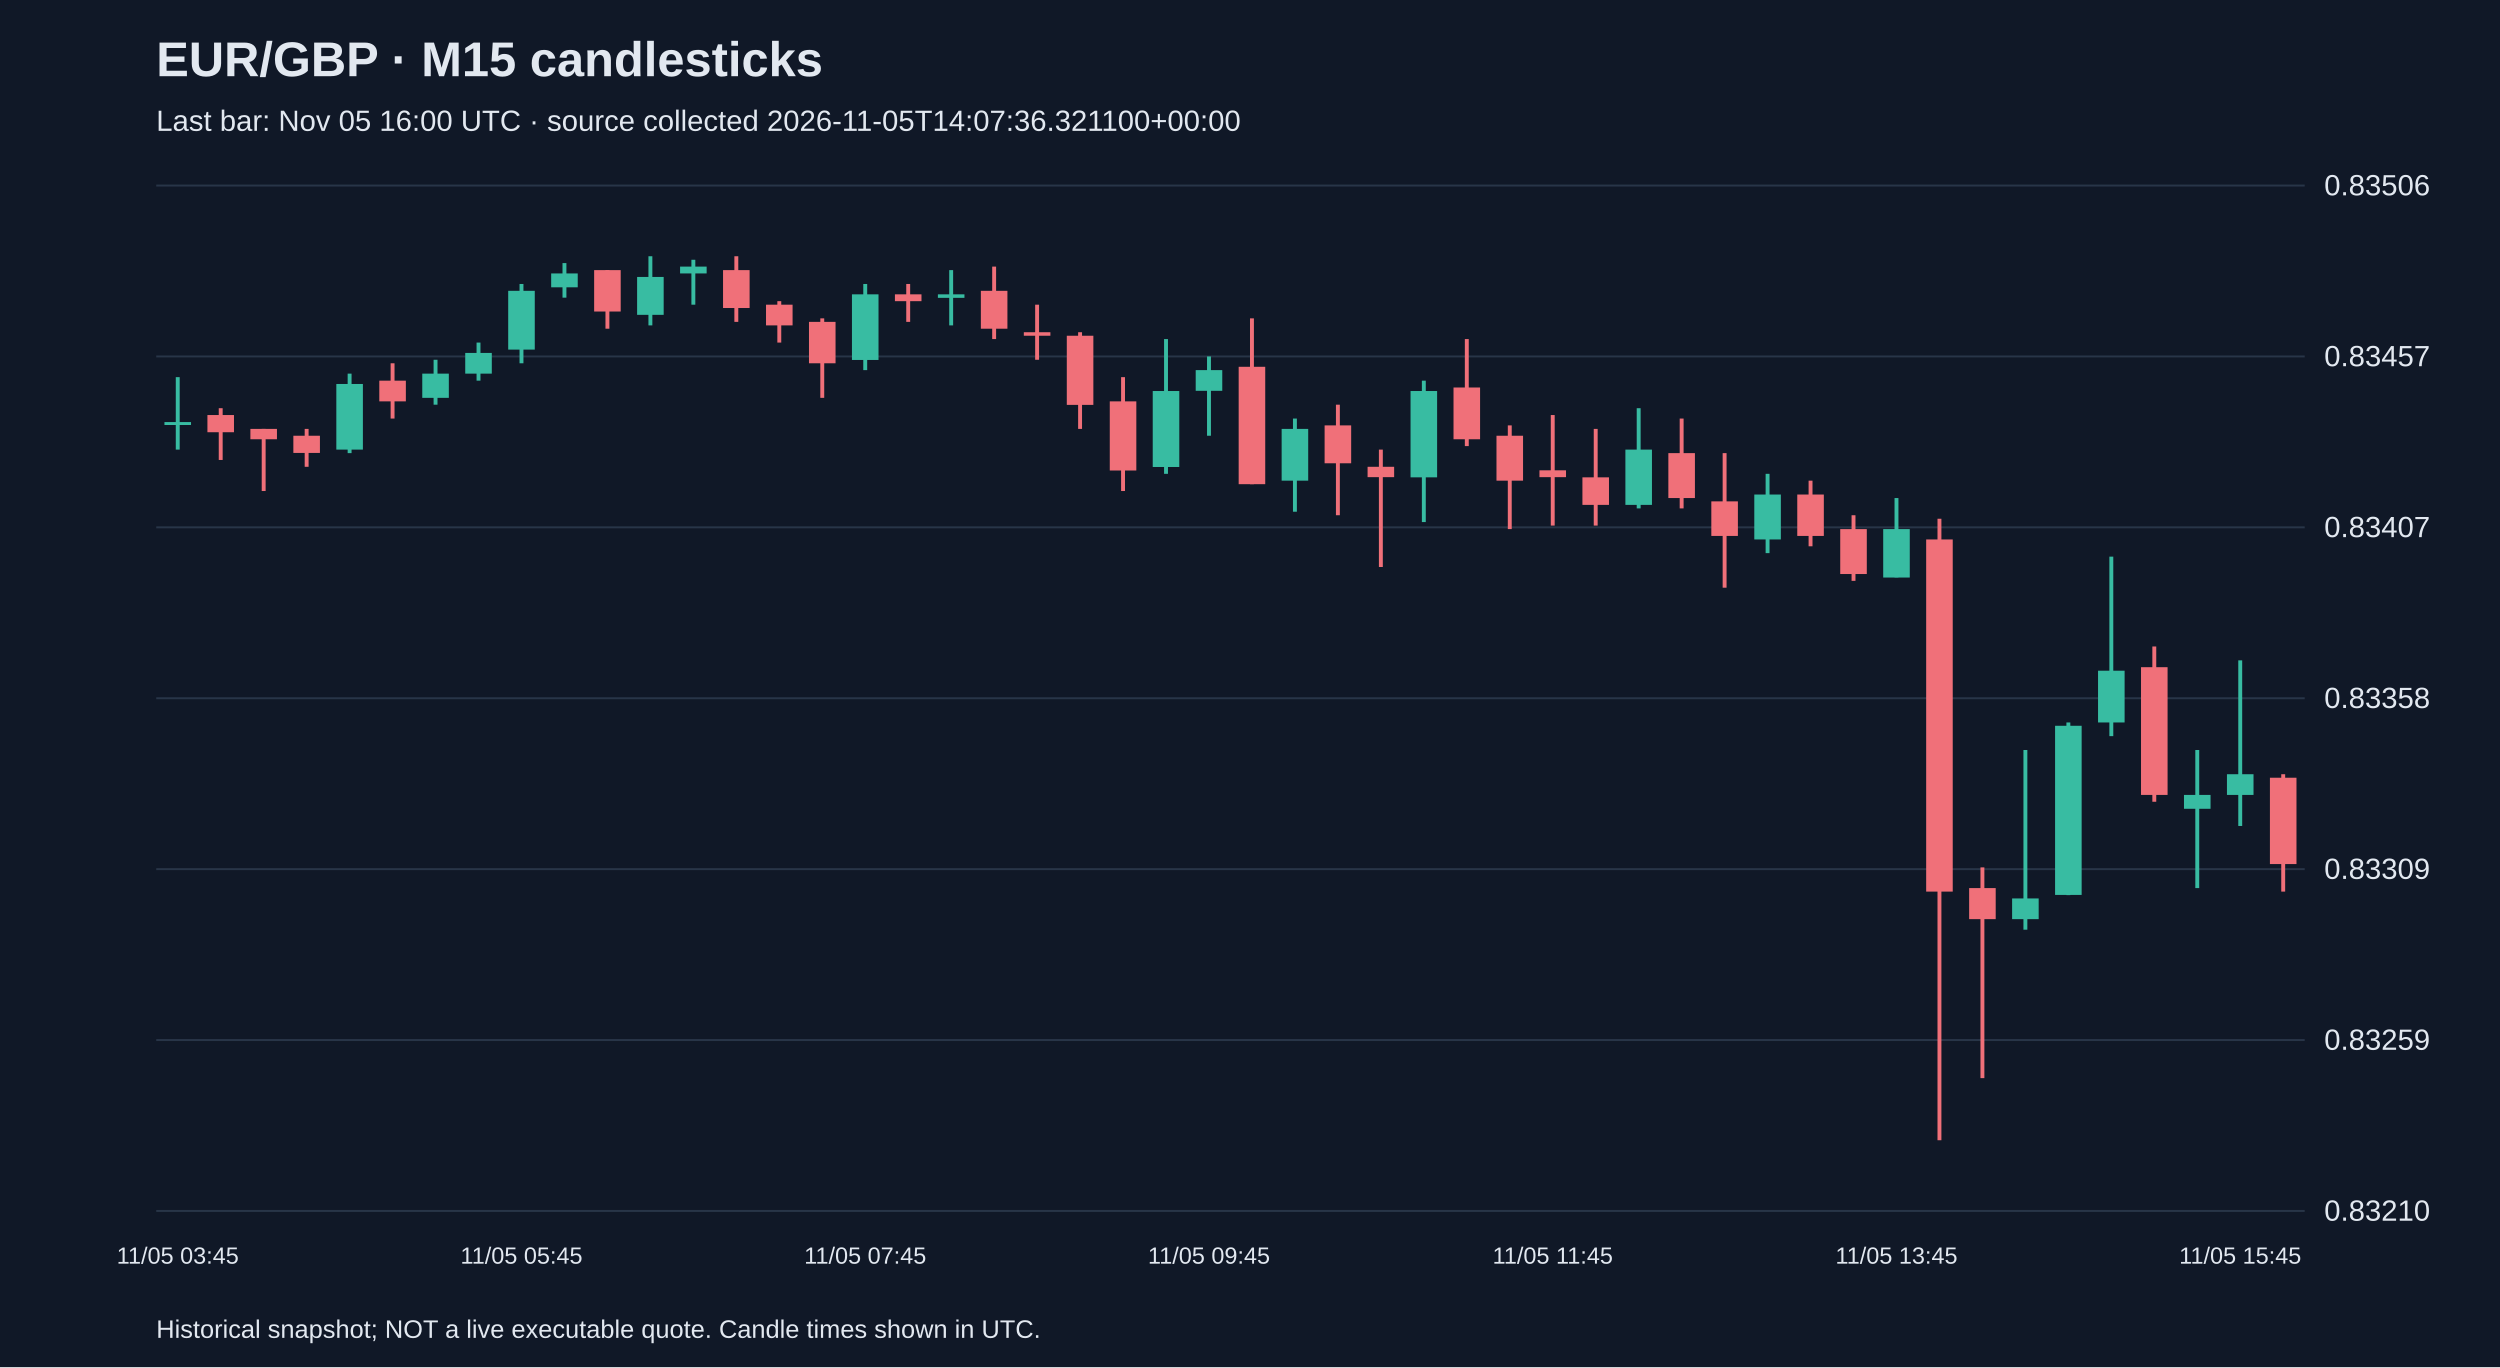
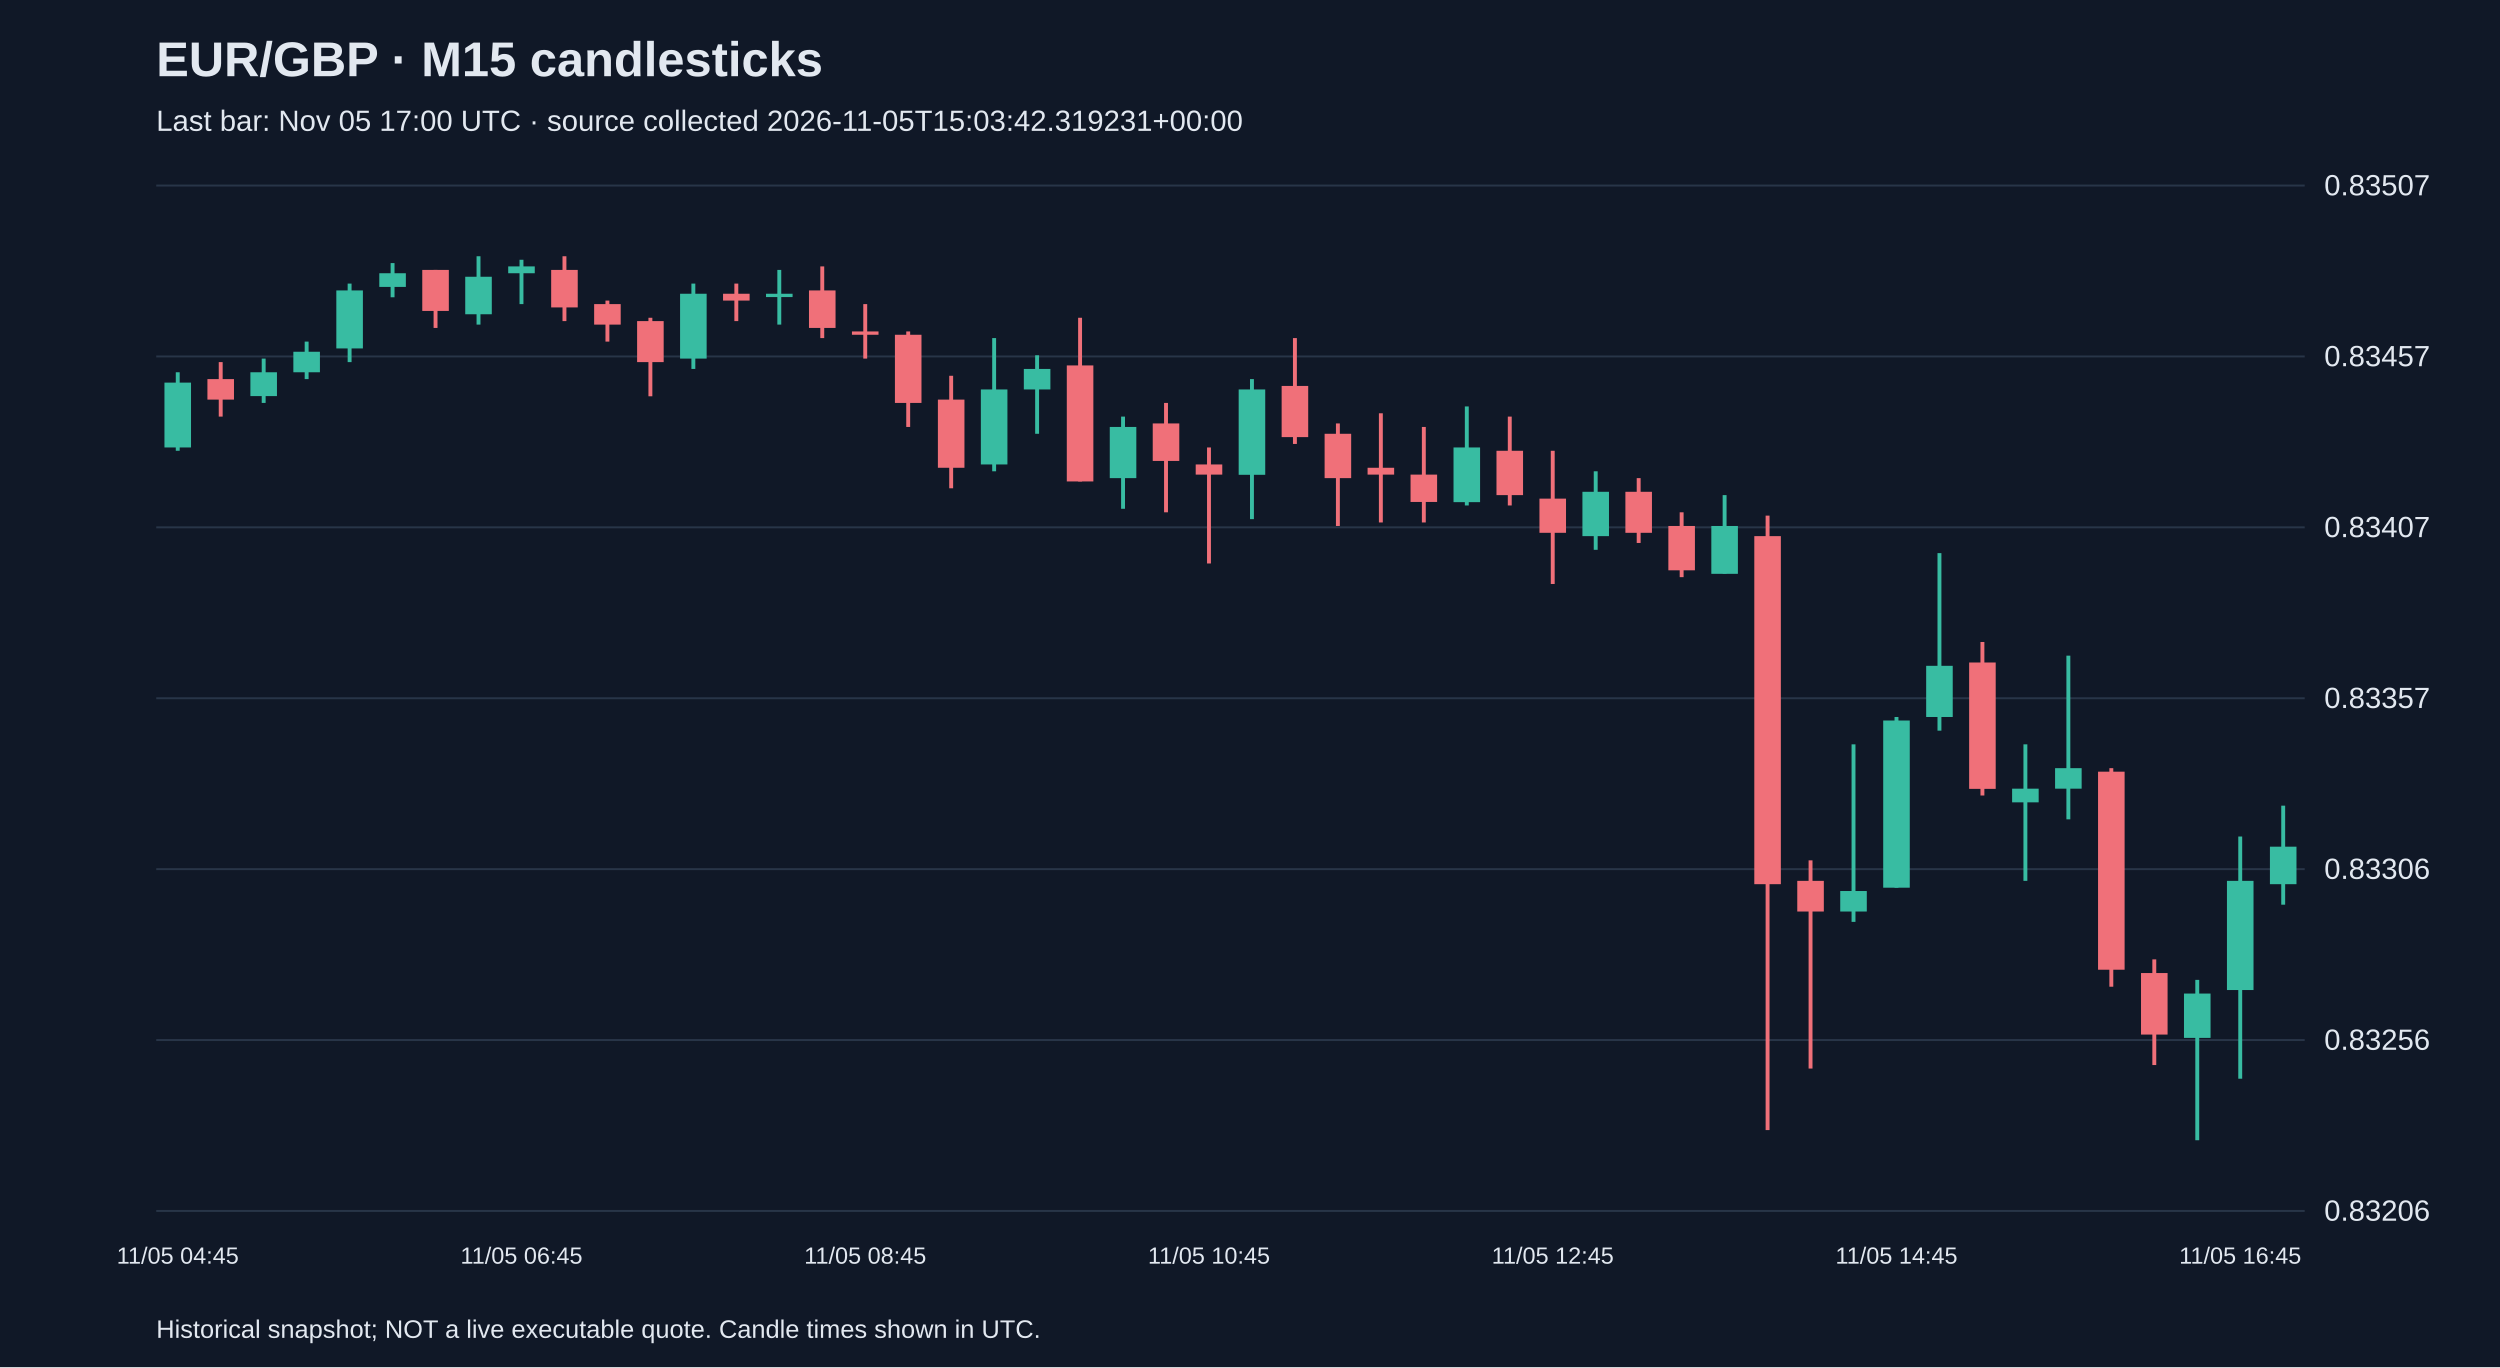
<svg xmlns="http://www.w3.org/2000/svg" viewBox="0 0 1280 700">
  <rect width="100%" height="100%" fill="#101827" />
  <style>text{font-family:Arial,sans-serif;fill:#e2e8f0}</style>
  <text x="80" y="39" font-size="25" font-weight="bold">EUR/GBP · M15 candlesticks</text>
-   <text x="80" y="67" font-size="15" fill="#a6b1c5">Last bar: Nov 05 16:00 UTC · source collected 2026-11-05T14:07:36.321100+00:00</text>
+   <text x="80" y="67" font-size="15" fill="#a6b1c5">Last bar: Nov 05 17:00 UTC · source collected 2026-11-05T15:03:42.319231+00:00</text>
  <line x1="80" y1="620.0" x2="1180" y2="620.0" stroke="#283548" />
-   <text x="1190" y="625.0" font-size="15">0.83210</text>
+   <text x="1190" y="625.0" font-size="15">0.83206</text>
  <line x1="80" y1="532.5" x2="1180" y2="532.5" stroke="#283548" />
-   <text x="1190" y="537.5" font-size="15">0.83259</text>
+   <text x="1190" y="537.5" font-size="15">0.83256</text>
  <line x1="80" y1="445.0" x2="1180" y2="445.0" stroke="#283548" />
-   <text x="1190" y="450.0" font-size="15">0.83309</text>
+   <text x="1190" y="450.0" font-size="15">0.83306</text>
  <line x1="80" y1="357.5" x2="1180" y2="357.5" stroke="#283548" />
-   <text x="1190" y="362.5" font-size="15">0.83358</text>
+   <text x="1190" y="362.5" font-size="15">0.83357</text>
  <line x1="80" y1="270.0" x2="1180" y2="270.0" stroke="#283548" />
  <text x="1190" y="275.0" font-size="15">0.83407</text>
  <line x1="80" y1="182.5" x2="1180" y2="182.5" stroke="#283548" />
  <text x="1190" y="187.5" font-size="15">0.83457</text>
  <line x1="80" y1="95.0" x2="1180" y2="95.0" stroke="#283548" />
-   <text x="1190" y="100.0" font-size="15">0.83506</text>
-   <line x1="91.0" y1="193.1" x2="91.0" y2="230.2" stroke="#38bca2" stroke-width="2" />
-   <rect x="84.2" y="216.1" width="13.6" height="1.5" fill="#38bca2" />
-   <text x="91.0" y="647" text-anchor="middle" font-size="12">11/05 03:45</text>
-   <line x1="113.0" y1="209.0" x2="113.0" y2="235.5" stroke="#f07079" stroke-width="2" />
-   <rect x="106.2" y="212.5" width="13.6" height="8.8" fill="#f07079" />
-   <line x1="135.0" y1="219.6" x2="135.0" y2="251.4" stroke="#f07079" stroke-width="2" />
-   <rect x="128.2" y="219.6" width="13.6" height="5.3" fill="#f07079" />
-   <line x1="157.0" y1="219.6" x2="157.0" y2="239.0" stroke="#f07079" stroke-width="2" />
-   <rect x="150.2" y="223.1" width="13.6" height="8.8" fill="#f07079" />
-   <line x1="179.0" y1="191.3" x2="179.0" y2="232.0" stroke="#38bca2" stroke-width="2" />
-   <rect x="172.2" y="196.6" width="13.6" height="33.6" fill="#38bca2" />
-   <line x1="201.0" y1="186.0" x2="201.0" y2="214.3" stroke="#f07079" stroke-width="2" />
-   <rect x="194.2" y="194.9" width="13.6" height="10.6" fill="#f07079" />
-   <line x1="223.0" y1="184.2" x2="223.0" y2="207.2" stroke="#38bca2" stroke-width="2" />
-   <rect x="216.2" y="191.3" width="13.6" height="12.4" fill="#38bca2" />
-   <line x1="245.0" y1="175.4" x2="245.0" y2="194.9" stroke="#38bca2" stroke-width="2" />
-   <rect x="238.2" y="180.7" width="13.6" height="10.6" fill="#38bca2" />
-   <line x1="267.0" y1="145.4" x2="267.0" y2="186.0" stroke="#38bca2" stroke-width="2" />
-   <rect x="260.2" y="148.9" width="13.6" height="30.1" fill="#38bca2" />
-   <text x="267.0" y="647" text-anchor="middle" font-size="12">11/05 05:45</text>
-   <line x1="289.0" y1="134.7" x2="289.0" y2="152.4" stroke="#38bca2" stroke-width="2" />
-   <rect x="282.2" y="140.0" width="13.6" height="7.1" fill="#38bca2" />
-   <line x1="311.0" y1="138.3" x2="311.0" y2="168.3" stroke="#f07079" stroke-width="2" />
-   <rect x="304.2" y="138.3" width="13.6" height="21.2" fill="#f07079" />
-   <line x1="333.0" y1="131.2" x2="333.0" y2="166.6" stroke="#38bca2" stroke-width="2" />
-   <rect x="326.2" y="141.8" width="13.6" height="19.4" fill="#38bca2" />
-   <line x1="355.0" y1="133.0" x2="355.0" y2="156.0" stroke="#38bca2" stroke-width="2" />
-   <rect x="348.2" y="136.5" width="13.6" height="3.5" fill="#38bca2" />
-   <line x1="377.0" y1="131.2" x2="377.0" y2="164.8" stroke="#f07079" stroke-width="2" />
-   <rect x="370.2" y="138.3" width="13.6" height="19.4" fill="#f07079" />
-   <line x1="399.0" y1="154.2" x2="399.0" y2="175.4" stroke="#f07079" stroke-width="2" />
-   <rect x="392.2" y="156.0" width="13.6" height="10.6" fill="#f07079" />
-   <line x1="421.0" y1="163.0" x2="421.0" y2="203.7" stroke="#f07079" stroke-width="2" />
-   <rect x="414.2" y="164.8" width="13.6" height="21.2" fill="#f07079" />
-   <line x1="443.0" y1="145.4" x2="443.0" y2="189.5" stroke="#38bca2" stroke-width="2" />
-   <rect x="436.2" y="150.7" width="13.6" height="33.6" fill="#38bca2" />
-   <text x="443.0" y="647" text-anchor="middle" font-size="12">11/05 07:45</text>
-   <line x1="465.0" y1="145.4" x2="465.0" y2="164.8" stroke="#f07079" stroke-width="2" />
-   <rect x="458.2" y="150.7" width="13.6" height="3.5" fill="#f07079" />
-   <line x1="487.0" y1="138.3" x2="487.0" y2="166.6" stroke="#38bca2" stroke-width="2" />
-   <rect x="480.2" y="150.7" width="13.6" height="1.8" fill="#38bca2" />
-   <line x1="509.0" y1="136.5" x2="509.0" y2="173.6" stroke="#f07079" stroke-width="2" />
-   <rect x="502.2" y="148.9" width="13.6" height="19.4" fill="#f07079" />
-   <line x1="531.0" y1="156.0" x2="531.0" y2="184.2" stroke="#f07079" stroke-width="2" />
-   <rect x="524.2" y="170.1" width="13.6" height="1.8" fill="#f07079" />
-   <line x1="553.0" y1="170.1" x2="553.0" y2="219.6" stroke="#f07079" stroke-width="2" />
-   <rect x="546.2" y="171.9" width="13.6" height="35.4" fill="#f07079" />
-   <line x1="575.0" y1="193.1" x2="575.0" y2="251.4" stroke="#f07079" stroke-width="2" />
-   <rect x="568.2" y="205.5" width="13.6" height="35.4" fill="#f07079" />
-   <line x1="597.0" y1="173.6" x2="597.0" y2="242.6" stroke="#38bca2" stroke-width="2" />
-   <rect x="590.2" y="200.2" width="13.6" height="38.9" fill="#38bca2" />
-   <line x1="619.0" y1="182.5" x2="619.0" y2="223.1" stroke="#38bca2" stroke-width="2" />
-   <rect x="612.2" y="189.5" width="13.6" height="10.6" fill="#38bca2" />
-   <text x="619.0" y="647" text-anchor="middle" font-size="12">11/05 09:45</text>
-   <line x1="641.0" y1="163.0" x2="641.0" y2="247.9" stroke="#f07079" stroke-width="2" />
-   <rect x="634.2" y="187.8" width="13.6" height="60.1" fill="#f07079" />
-   <line x1="663.0" y1="214.3" x2="663.0" y2="262.0" stroke="#38bca2" stroke-width="2" />
-   <rect x="656.2" y="219.6" width="13.6" height="26.5" fill="#38bca2" />
-   <line x1="685.0" y1="207.2" x2="685.0" y2="263.8" stroke="#f07079" stroke-width="2" />
-   <rect x="678.2" y="217.8" width="13.6" height="19.4" fill="#f07079" />
-   <line x1="707.0" y1="230.2" x2="707.0" y2="290.3" stroke="#f07079" stroke-width="2" />
-   <rect x="700.2" y="239.0" width="13.6" height="5.3" fill="#f07079" />
-   <line x1="729.0" y1="194.9" x2="729.0" y2="267.3" stroke="#38bca2" stroke-width="2" />
-   <rect x="722.2" y="200.2" width="13.6" height="44.2" fill="#38bca2" />
-   <line x1="751.0" y1="173.6" x2="751.0" y2="228.4" stroke="#f07079" stroke-width="2" />
-   <rect x="744.2" y="198.4" width="13.6" height="26.5" fill="#f07079" />
-   <line x1="773.0" y1="217.8" x2="773.0" y2="270.9" stroke="#f07079" stroke-width="2" />
-   <rect x="766.2" y="223.1" width="13.6" height="23.0" fill="#f07079" />
-   <line x1="795.0" y1="212.5" x2="795.0" y2="269.1" stroke="#f07079" stroke-width="2" />
-   <rect x="788.2" y="240.8" width="13.6" height="3.5" fill="#f07079" />
-   <text x="795.0" y="647" text-anchor="middle" font-size="12">11/05 11:45</text>
-   <line x1="817.0" y1="219.6" x2="817.0" y2="269.1" stroke="#f07079" stroke-width="2" />
-   <rect x="810.2" y="244.4" width="13.6" height="14.1" fill="#f07079" />
-   <line x1="839.0" y1="209.0" x2="839.0" y2="260.3" stroke="#38bca2" stroke-width="2" />
-   <rect x="832.2" y="230.2" width="13.6" height="28.3" fill="#38bca2" />
-   <line x1="861.0" y1="214.3" x2="861.0" y2="260.3" stroke="#f07079" stroke-width="2" />
-   <rect x="854.2" y="232.0" width="13.6" height="23.0" fill="#f07079" />
-   <line x1="883.0" y1="232.0" x2="883.0" y2="300.9" stroke="#f07079" stroke-width="2" />
-   <rect x="876.2" y="256.7" width="13.6" height="17.7" fill="#f07079" />
-   <line x1="905.0" y1="242.6" x2="905.0" y2="283.2" stroke="#38bca2" stroke-width="2" />
-   <rect x="898.2" y="253.2" width="13.6" height="23.0" fill="#38bca2" />
-   <line x1="927.0" y1="246.1" x2="927.0" y2="279.7" stroke="#f07079" stroke-width="2" />
-   <rect x="920.2" y="253.2" width="13.6" height="21.2" fill="#f07079" />
-   <line x1="949.0" y1="263.8" x2="949.0" y2="297.4" stroke="#f07079" stroke-width="2" />
-   <rect x="942.2" y="270.9" width="13.6" height="23.0" fill="#f07079" />
-   <line x1="971.0" y1="255.0" x2="971.0" y2="295.6" stroke="#38bca2" stroke-width="2" />
-   <rect x="964.2" y="270.9" width="13.6" height="24.8" fill="#38bca2" />
-   <text x="971.0" y="647" text-anchor="middle" font-size="12">11/05 13:45</text>
-   <line x1="993.0" y1="265.6" x2="993.0" y2="583.8" stroke="#f07079" stroke-width="2" />
-   <rect x="986.2" y="276.2" width="13.6" height="180.3" fill="#f07079" />
-   <line x1="1015.0" y1="444.1" x2="1015.0" y2="552.0" stroke="#f07079" stroke-width="2" />
-   <rect x="1008.2" y="454.7" width="13.6" height="15.9" fill="#f07079" />
-   <line x1="1037.0" y1="384.0" x2="1037.0" y2="476.0" stroke="#38bca2" stroke-width="2" />
-   <rect x="1030.2" y="460.0" width="13.6" height="10.6" fill="#38bca2" />
-   <line x1="1059.0" y1="369.9" x2="1059.0" y2="458.3" stroke="#38bca2" stroke-width="2" />
-   <rect x="1052.2" y="371.6" width="13.6" height="86.6" fill="#38bca2" />
-   <line x1="1081.0" y1="285.0" x2="1081.0" y2="376.9" stroke="#38bca2" stroke-width="2" />
-   <rect x="1074.2" y="343.4" width="13.6" height="26.5" fill="#38bca2" />
-   <line x1="1103.0" y1="331.0" x2="1103.0" y2="410.5" stroke="#f07079" stroke-width="2" />
-   <rect x="1096.2" y="341.6" width="13.6" height="65.4" fill="#f07079" />
-   <line x1="1125.0" y1="384.0" x2="1125.0" y2="454.7" stroke="#38bca2" stroke-width="2" />
-   <rect x="1118.2" y="407.0" width="13.6" height="7.1" fill="#38bca2" />
-   <line x1="1147.0" y1="338.1" x2="1147.0" y2="422.9" stroke="#38bca2" stroke-width="2" />
-   <rect x="1140.2" y="396.4" width="13.6" height="10.6" fill="#38bca2" />
-   <text x="1147.0" y="647" text-anchor="middle" font-size="12">11/05 15:45</text>
-   <line x1="1169.0" y1="396.4" x2="1169.0" y2="456.5" stroke="#f07079" stroke-width="2" />
-   <rect x="1162.2" y="398.2" width="13.6" height="44.2" fill="#f07079" />
+   <text x="1190" y="100.0" font-size="15">0.83507</text>
+   <line x1="91.0" y1="190.6" x2="91.0" y2="230.8" stroke="#38bca2" stroke-width="2" />
+   <rect x="84.2" y="195.9" width="13.6" height="33.2" fill="#38bca2" />
+   <text x="91.0" y="647" text-anchor="middle" font-size="12">11/05 04:45</text>
+   <line x1="113.0" y1="185.4" x2="113.0" y2="213.3" stroke="#f07079" stroke-width="2" />
+   <rect x="106.2" y="194.1" width="13.6" height="10.5" fill="#f07079" />
+   <line x1="135.0" y1="183.6" x2="135.0" y2="206.3" stroke="#38bca2" stroke-width="2" />
+   <rect x="128.2" y="190.6" width="13.6" height="12.2" fill="#38bca2" />
+   <line x1="157.0" y1="174.9" x2="157.0" y2="194.1" stroke="#38bca2" stroke-width="2" />
+   <rect x="150.2" y="180.1" width="13.6" height="10.5" fill="#38bca2" />
+   <line x1="179.0" y1="145.2" x2="179.0" y2="185.4" stroke="#38bca2" stroke-width="2" />
+   <rect x="172.2" y="148.7" width="13.6" height="29.7" fill="#38bca2" />
+   <line x1="201.0" y1="134.7" x2="201.0" y2="152.2" stroke="#38bca2" stroke-width="2" />
+   <rect x="194.2" y="139.9" width="13.6" height="7.0" fill="#38bca2" />
+   <line x1="223.0" y1="138.2" x2="223.0" y2="167.9" stroke="#f07079" stroke-width="2" />
+   <rect x="216.2" y="138.2" width="13.6" height="21.0" fill="#f07079" />
+   <line x1="245.0" y1="131.2" x2="245.0" y2="166.2" stroke="#38bca2" stroke-width="2" />
+   <rect x="238.2" y="141.7" width="13.6" height="19.2" fill="#38bca2" />
+   <line x1="267.0" y1="133.0" x2="267.0" y2="155.7" stroke="#38bca2" stroke-width="2" />
+   <rect x="260.2" y="136.4" width="13.6" height="3.5" fill="#38bca2" />
+   <text x="267.0" y="647" text-anchor="middle" font-size="12">11/05 06:45</text>
+   <line x1="289.0" y1="131.2" x2="289.0" y2="164.4" stroke="#f07079" stroke-width="2" />
+   <rect x="282.2" y="138.2" width="13.6" height="19.2" fill="#f07079" />
+   <line x1="311.0" y1="153.9" x2="311.0" y2="174.9" stroke="#f07079" stroke-width="2" />
+   <rect x="304.2" y="155.7" width="13.6" height="10.5" fill="#f07079" />
+   <line x1="333.0" y1="162.7" x2="333.0" y2="202.9" stroke="#f07079" stroke-width="2" />
+   <rect x="326.2" y="164.4" width="13.6" height="21.0" fill="#f07079" />
+   <line x1="355.0" y1="145.2" x2="355.0" y2="188.9" stroke="#38bca2" stroke-width="2" />
+   <rect x="348.2" y="150.4" width="13.6" height="33.2" fill="#38bca2" />
+   <line x1="377.0" y1="145.2" x2="377.0" y2="164.4" stroke="#f07079" stroke-width="2" />
+   <rect x="370.2" y="150.4" width="13.6" height="3.5" fill="#f07079" />
+   <line x1="399.0" y1="138.2" x2="399.0" y2="166.2" stroke="#38bca2" stroke-width="2" />
+   <rect x="392.2" y="150.4" width="13.6" height="1.7" fill="#38bca2" />
+   <line x1="421.0" y1="136.4" x2="421.0" y2="173.1" stroke="#f07079" stroke-width="2" />
+   <rect x="414.2" y="148.7" width="13.6" height="19.2" fill="#f07079" />
+   <line x1="443.0" y1="155.7" x2="443.0" y2="183.6" stroke="#f07079" stroke-width="2" />
+   <rect x="436.2" y="169.7" width="13.6" height="1.7" fill="#f07079" />
+   <text x="443.0" y="647" text-anchor="middle" font-size="12">11/05 08:45</text>
+   <line x1="465.0" y1="169.7" x2="465.0" y2="218.6" stroke="#f07079" stroke-width="2" />
+   <rect x="458.2" y="171.4" width="13.6" height="34.9" fill="#f07079" />
+   <line x1="487.0" y1="192.4" x2="487.0" y2="250.0" stroke="#f07079" stroke-width="2" />
+   <rect x="480.2" y="204.6" width="13.6" height="34.9" fill="#f07079" />
+   <line x1="509.0" y1="173.1" x2="509.0" y2="241.3" stroke="#38bca2" stroke-width="2" />
+   <rect x="502.2" y="199.4" width="13.6" height="38.4" fill="#38bca2" />
+   <line x1="531.0" y1="181.9" x2="531.0" y2="222.1" stroke="#38bca2" stroke-width="2" />
+   <rect x="524.2" y="188.9" width="13.6" height="10.5" fill="#38bca2" />
+   <line x1="553.0" y1="162.7" x2="553.0" y2="246.5" stroke="#f07079" stroke-width="2" />
+   <rect x="546.2" y="187.1" width="13.6" height="59.4" fill="#f07079" />
+   <line x1="575.0" y1="213.3" x2="575.0" y2="260.5" stroke="#38bca2" stroke-width="2" />
+   <rect x="568.2" y="218.6" width="13.6" height="26.2" fill="#38bca2" />
+   <line x1="597.0" y1="206.3" x2="597.0" y2="262.3" stroke="#f07079" stroke-width="2" />
+   <rect x="590.2" y="216.8" width="13.6" height="19.2" fill="#f07079" />
+   <line x1="619.0" y1="229.1" x2="619.0" y2="288.5" stroke="#f07079" stroke-width="2" />
+   <rect x="612.2" y="237.8" width="13.6" height="5.2" fill="#f07079" />
+   <text x="619.0" y="647" text-anchor="middle" font-size="12">11/05 10:45</text>
+   <line x1="641.0" y1="194.1" x2="641.0" y2="265.8" stroke="#38bca2" stroke-width="2" />
+   <rect x="634.2" y="199.4" width="13.6" height="43.7" fill="#38bca2" />
+   <line x1="663.0" y1="173.1" x2="663.0" y2="227.3" stroke="#f07079" stroke-width="2" />
+   <rect x="656.2" y="197.6" width="13.6" height="26.2" fill="#f07079" />
+   <line x1="685.0" y1="216.8" x2="685.0" y2="269.3" stroke="#f07079" stroke-width="2" />
+   <rect x="678.2" y="222.1" width="13.6" height="22.7" fill="#f07079" />
+   <line x1="707.0" y1="211.6" x2="707.0" y2="267.5" stroke="#f07079" stroke-width="2" />
+   <rect x="700.2" y="239.5" width="13.6" height="3.5" fill="#f07079" />
+   <line x1="729.0" y1="218.6" x2="729.0" y2="267.5" stroke="#f07079" stroke-width="2" />
+   <rect x="722.2" y="243.0" width="13.6" height="14.0" fill="#f07079" />
+   <line x1="751.0" y1="208.1" x2="751.0" y2="258.8" stroke="#38bca2" stroke-width="2" />
+   <rect x="744.2" y="229.1" width="13.6" height="28.0" fill="#38bca2" />
+   <line x1="773.0" y1="213.3" x2="773.0" y2="258.8" stroke="#f07079" stroke-width="2" />
+   <rect x="766.2" y="230.8" width="13.6" height="22.7" fill="#f07079" />
+   <line x1="795.0" y1="230.8" x2="795.0" y2="299.0" stroke="#f07079" stroke-width="2" />
+   <rect x="788.2" y="255.3" width="13.6" height="17.5" fill="#f07079" />
+   <text x="795.0" y="647" text-anchor="middle" font-size="12">11/05 12:45</text>
+   <line x1="817.0" y1="241.3" x2="817.0" y2="281.5" stroke="#38bca2" stroke-width="2" />
+   <rect x="810.2" y="251.8" width="13.6" height="22.7" fill="#38bca2" />
+   <line x1="839.0" y1="244.8" x2="839.0" y2="278.0" stroke="#f07079" stroke-width="2" />
+   <rect x="832.2" y="251.8" width="13.6" height="21.0" fill="#f07079" />
+   <line x1="861.0" y1="262.3" x2="861.0" y2="295.5" stroke="#f07079" stroke-width="2" />
+   <rect x="854.2" y="269.3" width="13.6" height="22.7" fill="#f07079" />
+   <line x1="883.0" y1="253.5" x2="883.0" y2="293.7" stroke="#38bca2" stroke-width="2" />
+   <rect x="876.2" y="269.3" width="13.6" height="24.5" fill="#38bca2" />
+   <line x1="905.0" y1="264.0" x2="905.0" y2="578.6" stroke="#f07079" stroke-width="2" />
+   <rect x="898.2" y="274.5" width="13.6" height="178.2" fill="#f07079" />
+   <line x1="927.0" y1="440.5" x2="927.0" y2="547.1" stroke="#f07079" stroke-width="2" />
+   <rect x="920.2" y="451.0" width="13.6" height="15.7" fill="#f07079" />
+   <line x1="949.0" y1="381.1" x2="949.0" y2="472.0" stroke="#38bca2" stroke-width="2" />
+   <rect x="942.2" y="456.2" width="13.6" height="10.5" fill="#38bca2" />
+   <line x1="971.0" y1="367.1" x2="971.0" y2="454.5" stroke="#38bca2" stroke-width="2" />
+   <rect x="964.2" y="368.9" width="13.6" height="85.6" fill="#38bca2" />
+   <text x="971.0" y="647" text-anchor="middle" font-size="12">11/05 14:45</text>
+   <line x1="993.0" y1="283.2" x2="993.0" y2="374.1" stroke="#38bca2" stroke-width="2" />
+   <rect x="986.2" y="340.9" width="13.6" height="26.2" fill="#38bca2" />
+   <line x1="1015.0" y1="328.7" x2="1015.0" y2="407.3" stroke="#f07079" stroke-width="2" />
+   <rect x="1008.2" y="339.2" width="13.6" height="64.7" fill="#f07079" />
+   <line x1="1037.0" y1="381.1" x2="1037.0" y2="451.0" stroke="#38bca2" stroke-width="2" />
+   <rect x="1030.2" y="403.8" width="13.6" height="7.0" fill="#38bca2" />
+   <line x1="1059.0" y1="335.7" x2="1059.0" y2="419.5" stroke="#38bca2" stroke-width="2" />
+   <rect x="1052.2" y="393.3" width="13.6" height="10.5" fill="#38bca2" />
+   <line x1="1081.0" y1="393.3" x2="1081.0" y2="505.2" stroke="#f07079" stroke-width="2" />
+   <rect x="1074.2" y="395.1" width="13.6" height="101.4" fill="#f07079" />
+   <line x1="1103.0" y1="491.2" x2="1103.0" y2="545.3" stroke="#f07079" stroke-width="2" />
+   <rect x="1096.2" y="498.2" width="13.6" height="31.5" fill="#f07079" />
+   <line x1="1125.0" y1="501.7" x2="1125.0" y2="583.8" stroke="#38bca2" stroke-width="2" />
+   <rect x="1118.2" y="508.7" width="13.6" height="22.7" fill="#38bca2" />
+   <line x1="1147.0" y1="428.3" x2="1147.0" y2="552.3" stroke="#38bca2" stroke-width="2" />
+   <rect x="1140.2" y="451.0" width="13.6" height="55.9" fill="#38bca2" />
+   <text x="1147.0" y="647" text-anchor="middle" font-size="12">11/05 16:45</text>
+   <line x1="1169.0" y1="412.5" x2="1169.0" y2="463.2" stroke="#38bca2" stroke-width="2" />
+   <rect x="1162.2" y="433.5" width="13.6" height="19.2" fill="#38bca2" />
  <text x="80" y="685" font-size="13">Historical snapshot; NOT a live executable quote. Candle times shown in UTC.</text>
</svg>
